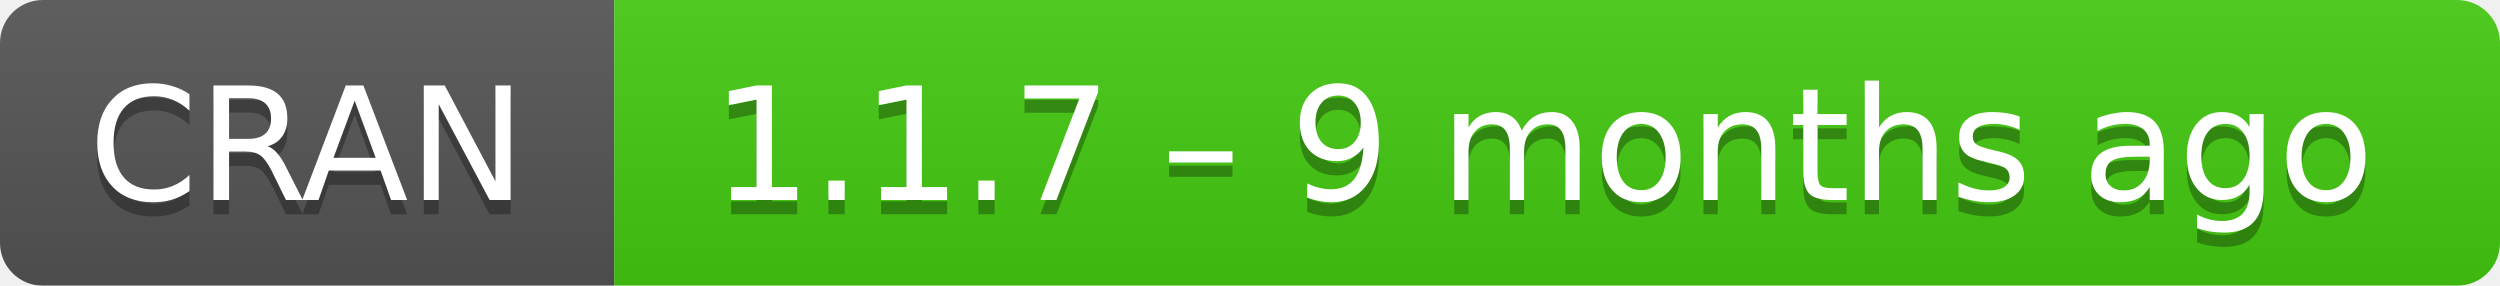
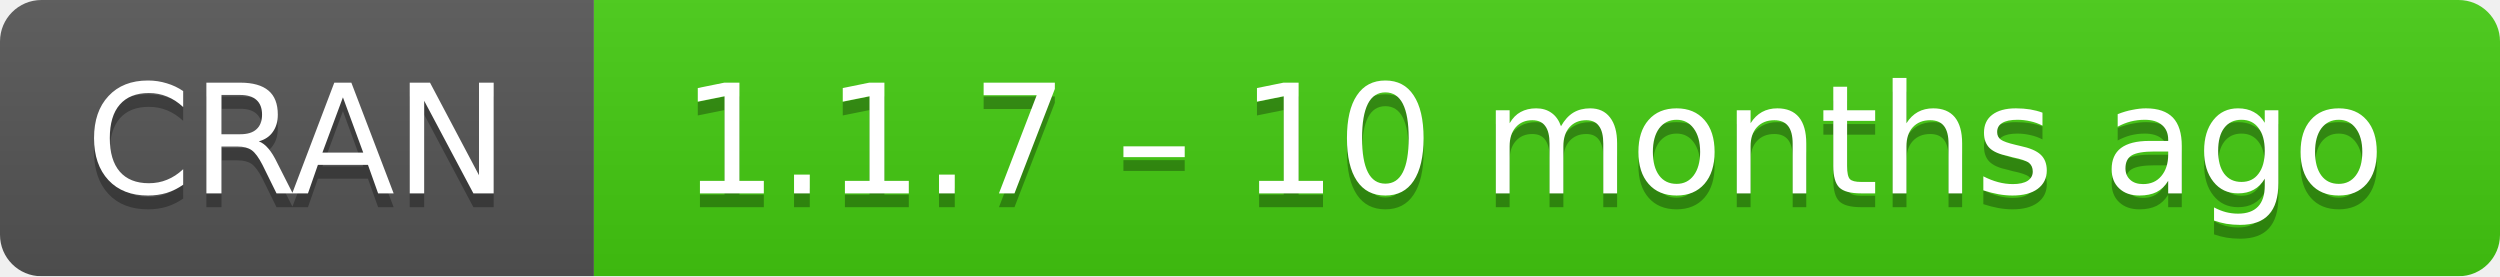
- <svg xmlns="http://www.w3.org/2000/svg" width="175" height="20" aria-label="CRAN 1.1.7 – 9 months ago">
+ <svg xmlns="http://www.w3.org/2000/svg" width="181" height="20" aria-label="CRAN 1.1.7 – 10 months ago">
  <linearGradient id="b" x2="0" y2="100%">
    <stop offset="0" stop-color="#bbb" stop-opacity=".1" />
    <stop offset="1" stop-opacity=".1" />
  </linearGradient>
  <mask id="a">
-     <rect width="175" height="20" rx="3" fill="#fff" />
+     <rect width="181" height="20" rx="3" fill="#fff" />
  </mask>
  <g mask="url(#a)">
    <path fill="#555" d="M0 0h43v20H0z" />
-     <path fill="#4c1" d="M43 0h153v20H43z" />
-     <path fill="url(#b)" d="M0 0h175v20H0z" />
+     <path fill="#4c1" d="M43 0h159v20H43z" />
+     <path fill="url(#b)" d="M0 0h181v20H0z" />
  </g>
  <g fill="#fff" text-anchor="middle" font-family="DejaVu Sans,Verdana,Geneva,sans-serif" font-size="11">
    <text x="21.5" y="15" fill="#010101" fill-opacity=".3">
      CRAN
    </text>
    <text x="21.5" y="14">
      CRAN
    </text>
-     <text x="108" y="15" fill="#010101" fill-opacity=".3">
-       1.1.7 – 9 months ago
+     <text x="111" y="15" fill="#010101" fill-opacity=".3">
+       1.1.7 – 10 months ago
    </text>
-     <text x="108" y="14">
-       1.1.7 – 9 months ago
+     <text x="111" y="14">
+       1.1.7 – 10 months ago
    </text>
  </g>
</svg>
